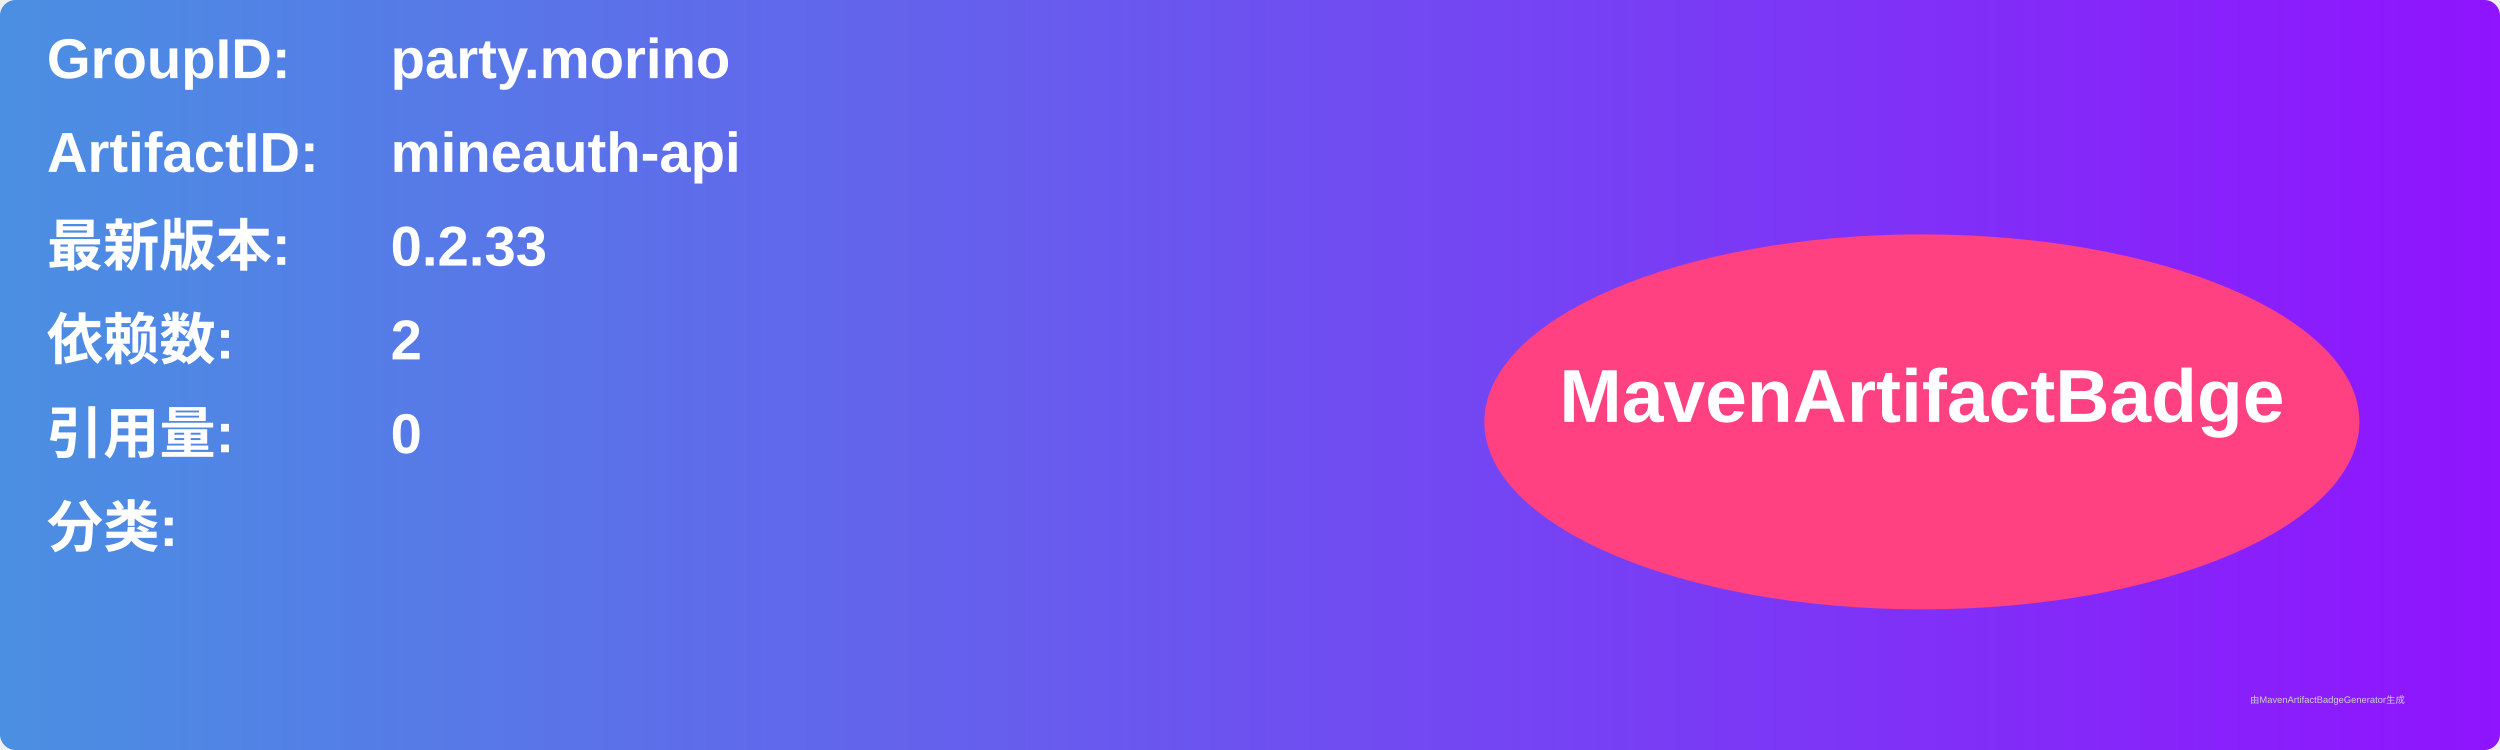
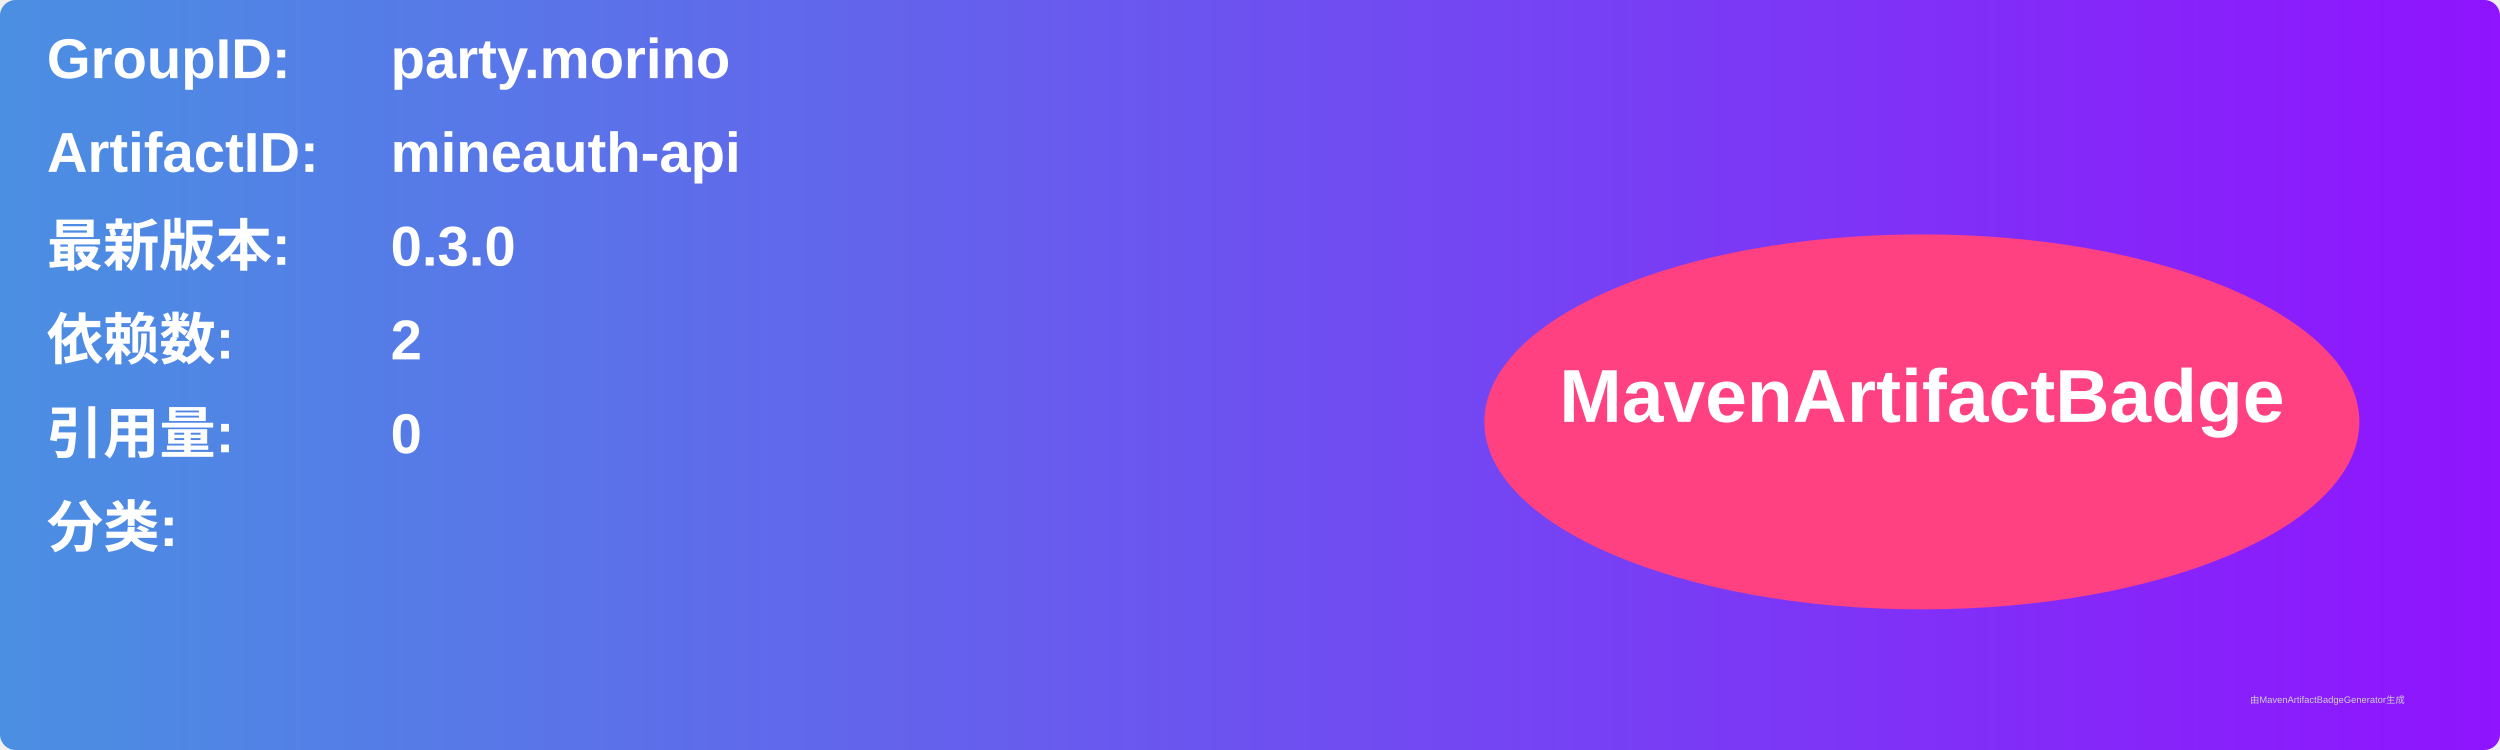
<svg xmlns="http://www.w3.org/2000/svg" width="800" height="240" viewBox="0 0 800 240">
  <linearGradient id="grad" x1="0%" y1="0%" x2="100%" y2="0%">
    <stop offset="0%" stop-color="#4a90e2" />
    <stop offset="100%" stop-color="#9013fe" />
  </linearGradient>
  <rect width="100%" height="100%" rx="5" ry="5" fill="url(#grad)" />
  <g transform="translate(15, 15)">
    <text x="0" y="10" font-family="Arial" font-size="18" fill="white" font-weight="bold" width="260">GroupID:</text>
    <text x="110" y="10" font-family="Arial" font-size="18" fill="white" font-weight="bold" width="460">party.morino</text>
    <text x="0" y="40" font-family="Arial" font-size="18" fill="white" font-weight="bold" width="260">ArtifactID:</text>
    <text x="110" y="40" font-family="Arial" font-size="18" fill="white" font-weight="bold" width="460">mineauth-api</text>
    <text x="0" y="70" font-family="Arial" font-size="18" fill="white" font-weight="bold">最新版本:</text>
    <text x="110" y="70" font-family="Arial" font-size="18" fill="white" font-weight="bold">
-       <tspan font-weight="bold">0.2.33</tspan>
+       <tspan font-weight="bold">0.3.0</tspan>
    </text>
    <text x="0" y="100" font-family="Arial" font-size="18" fill="white" font-weight="bold">依赖数: </text>
    <text x="110" y="100" font-family="Arial" font-size="18" fill="white">
      <tspan font-weight="bold">2</tspan>
    </text>
    <text x="0" y="130" font-family="Arial" font-size="18" fill="white" font-weight="bold">引用量: </text>
    <text x="110" y="130" font-family="Arial" font-size="18" fill="white">
      <tspan font-weight="bold">0</tspan>
    </text>
    <text x="0" y="160" font-family="Arial" font-size="18" fill="white" font-weight="bold">分类:</text>
    <text x="10" y="190" font-family="Arial" font-size="10" fill="white">
      <tspan font-weight="bold" />
    </text>
    <ellipse cx="600" cy="120" rx="140" ry="60" fill="#ff4081" />
    <text x="600" y="120" text-anchor="middle" font-family="Arial" font-size="24" fill="white" font-weight="bold">MavenArtifactBadge</text>
  </g>
  <text x="720" y="225" font-family="Arial" font-size="3" fill="#d0d0d0">由MavenArtifactBadgeGenerator生成</text>
</svg>
